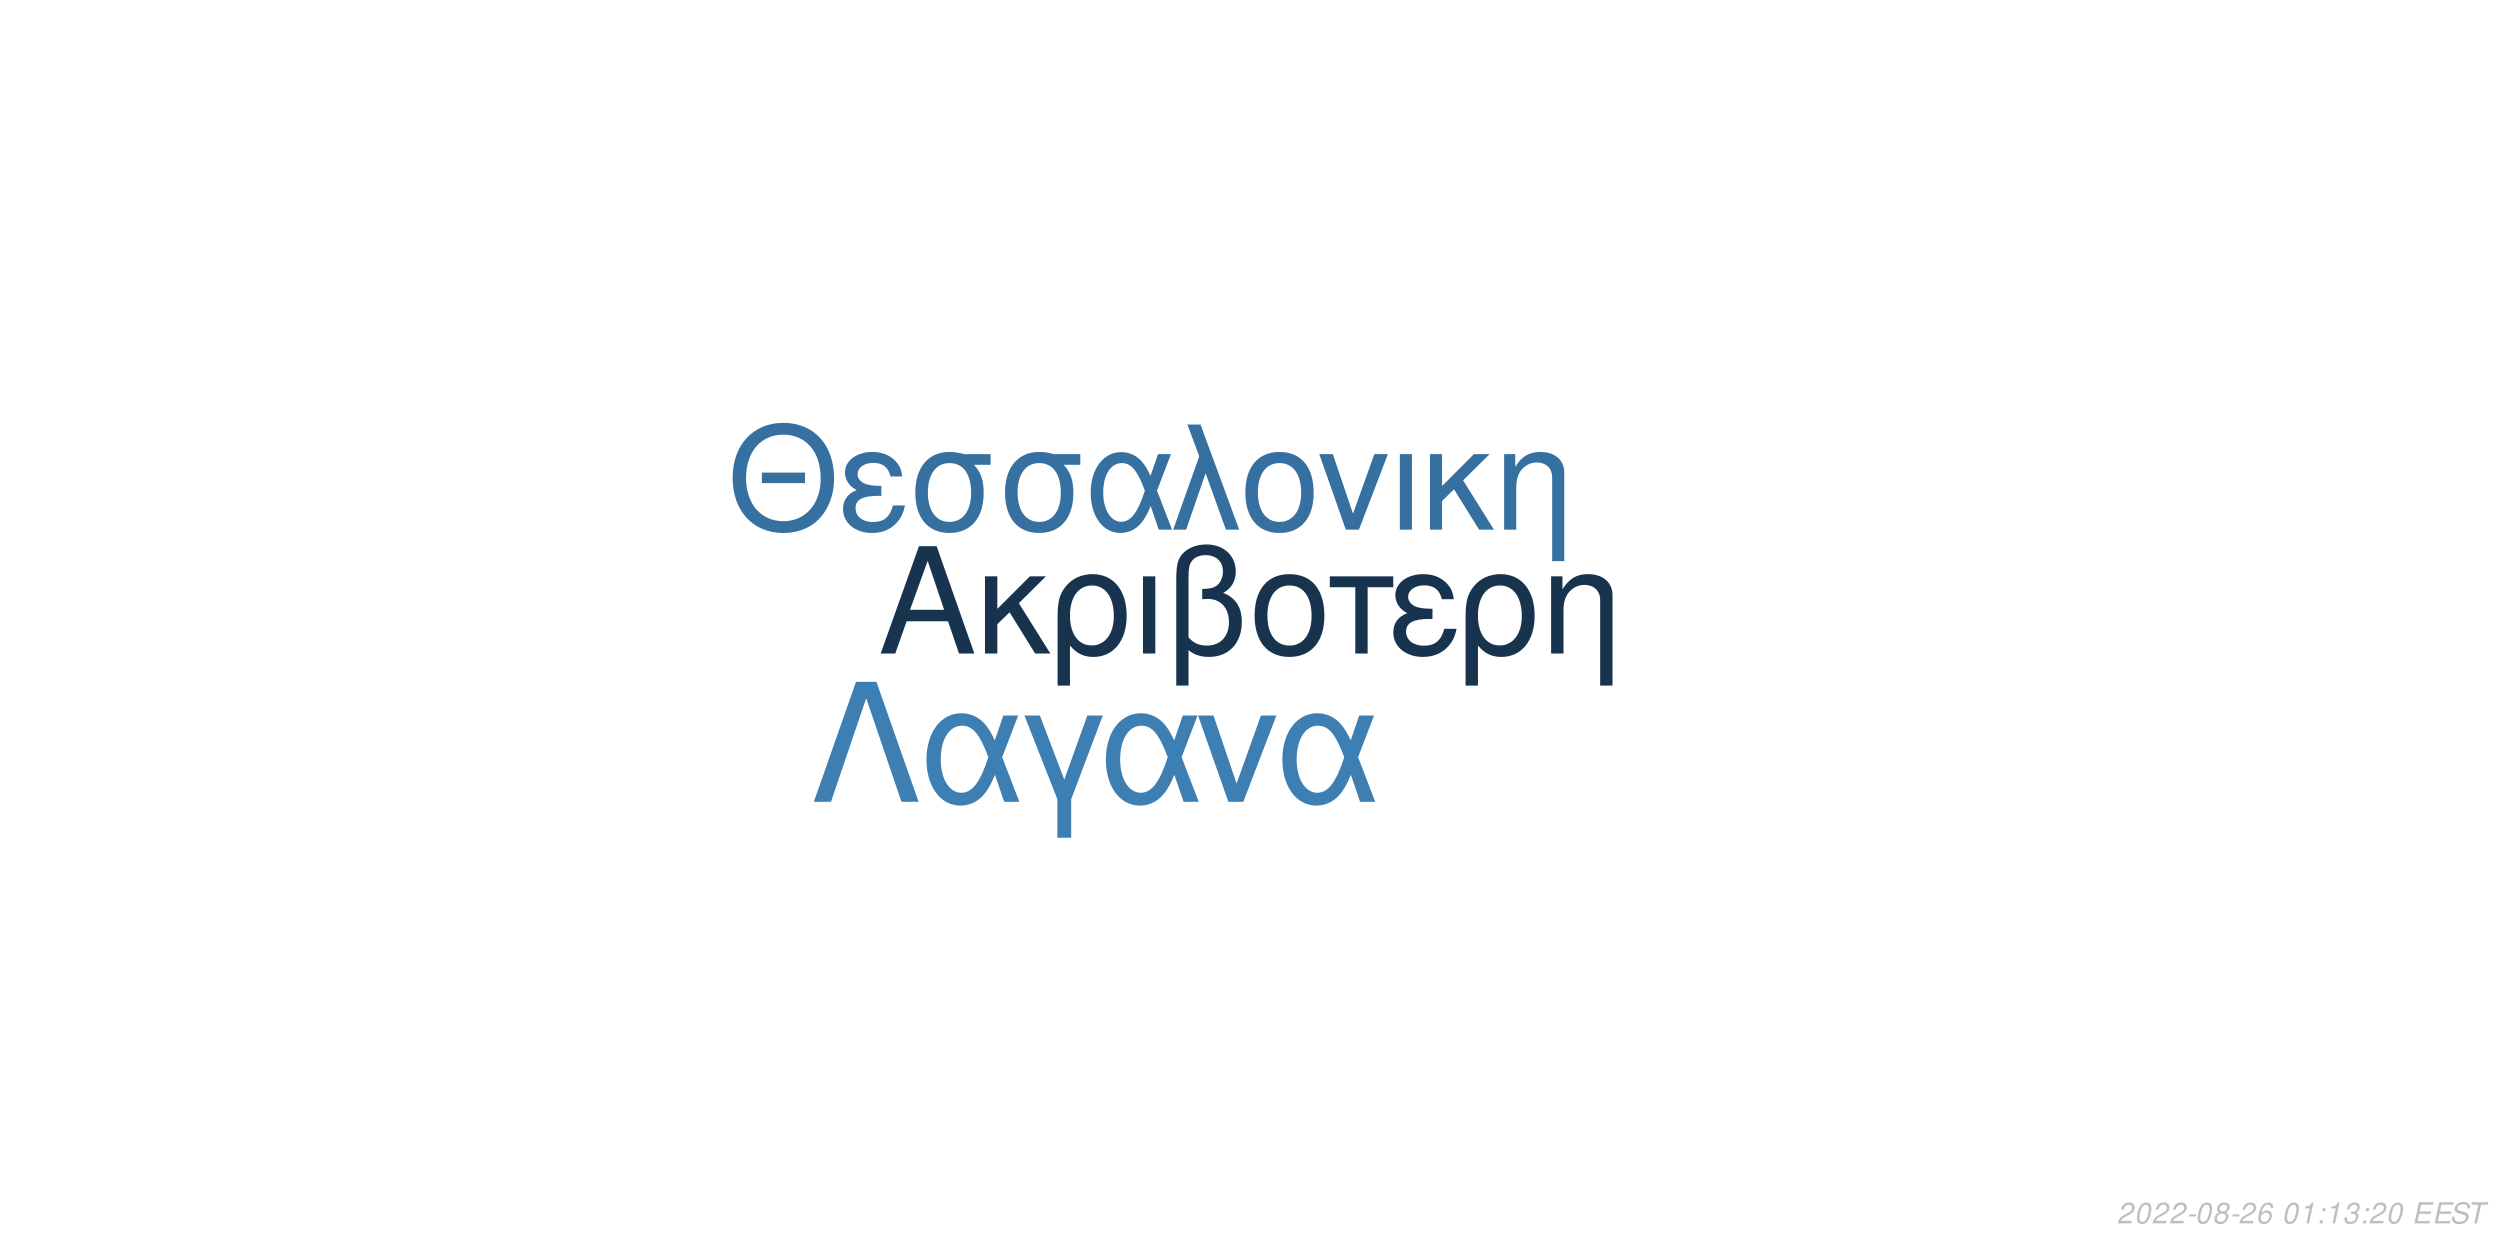
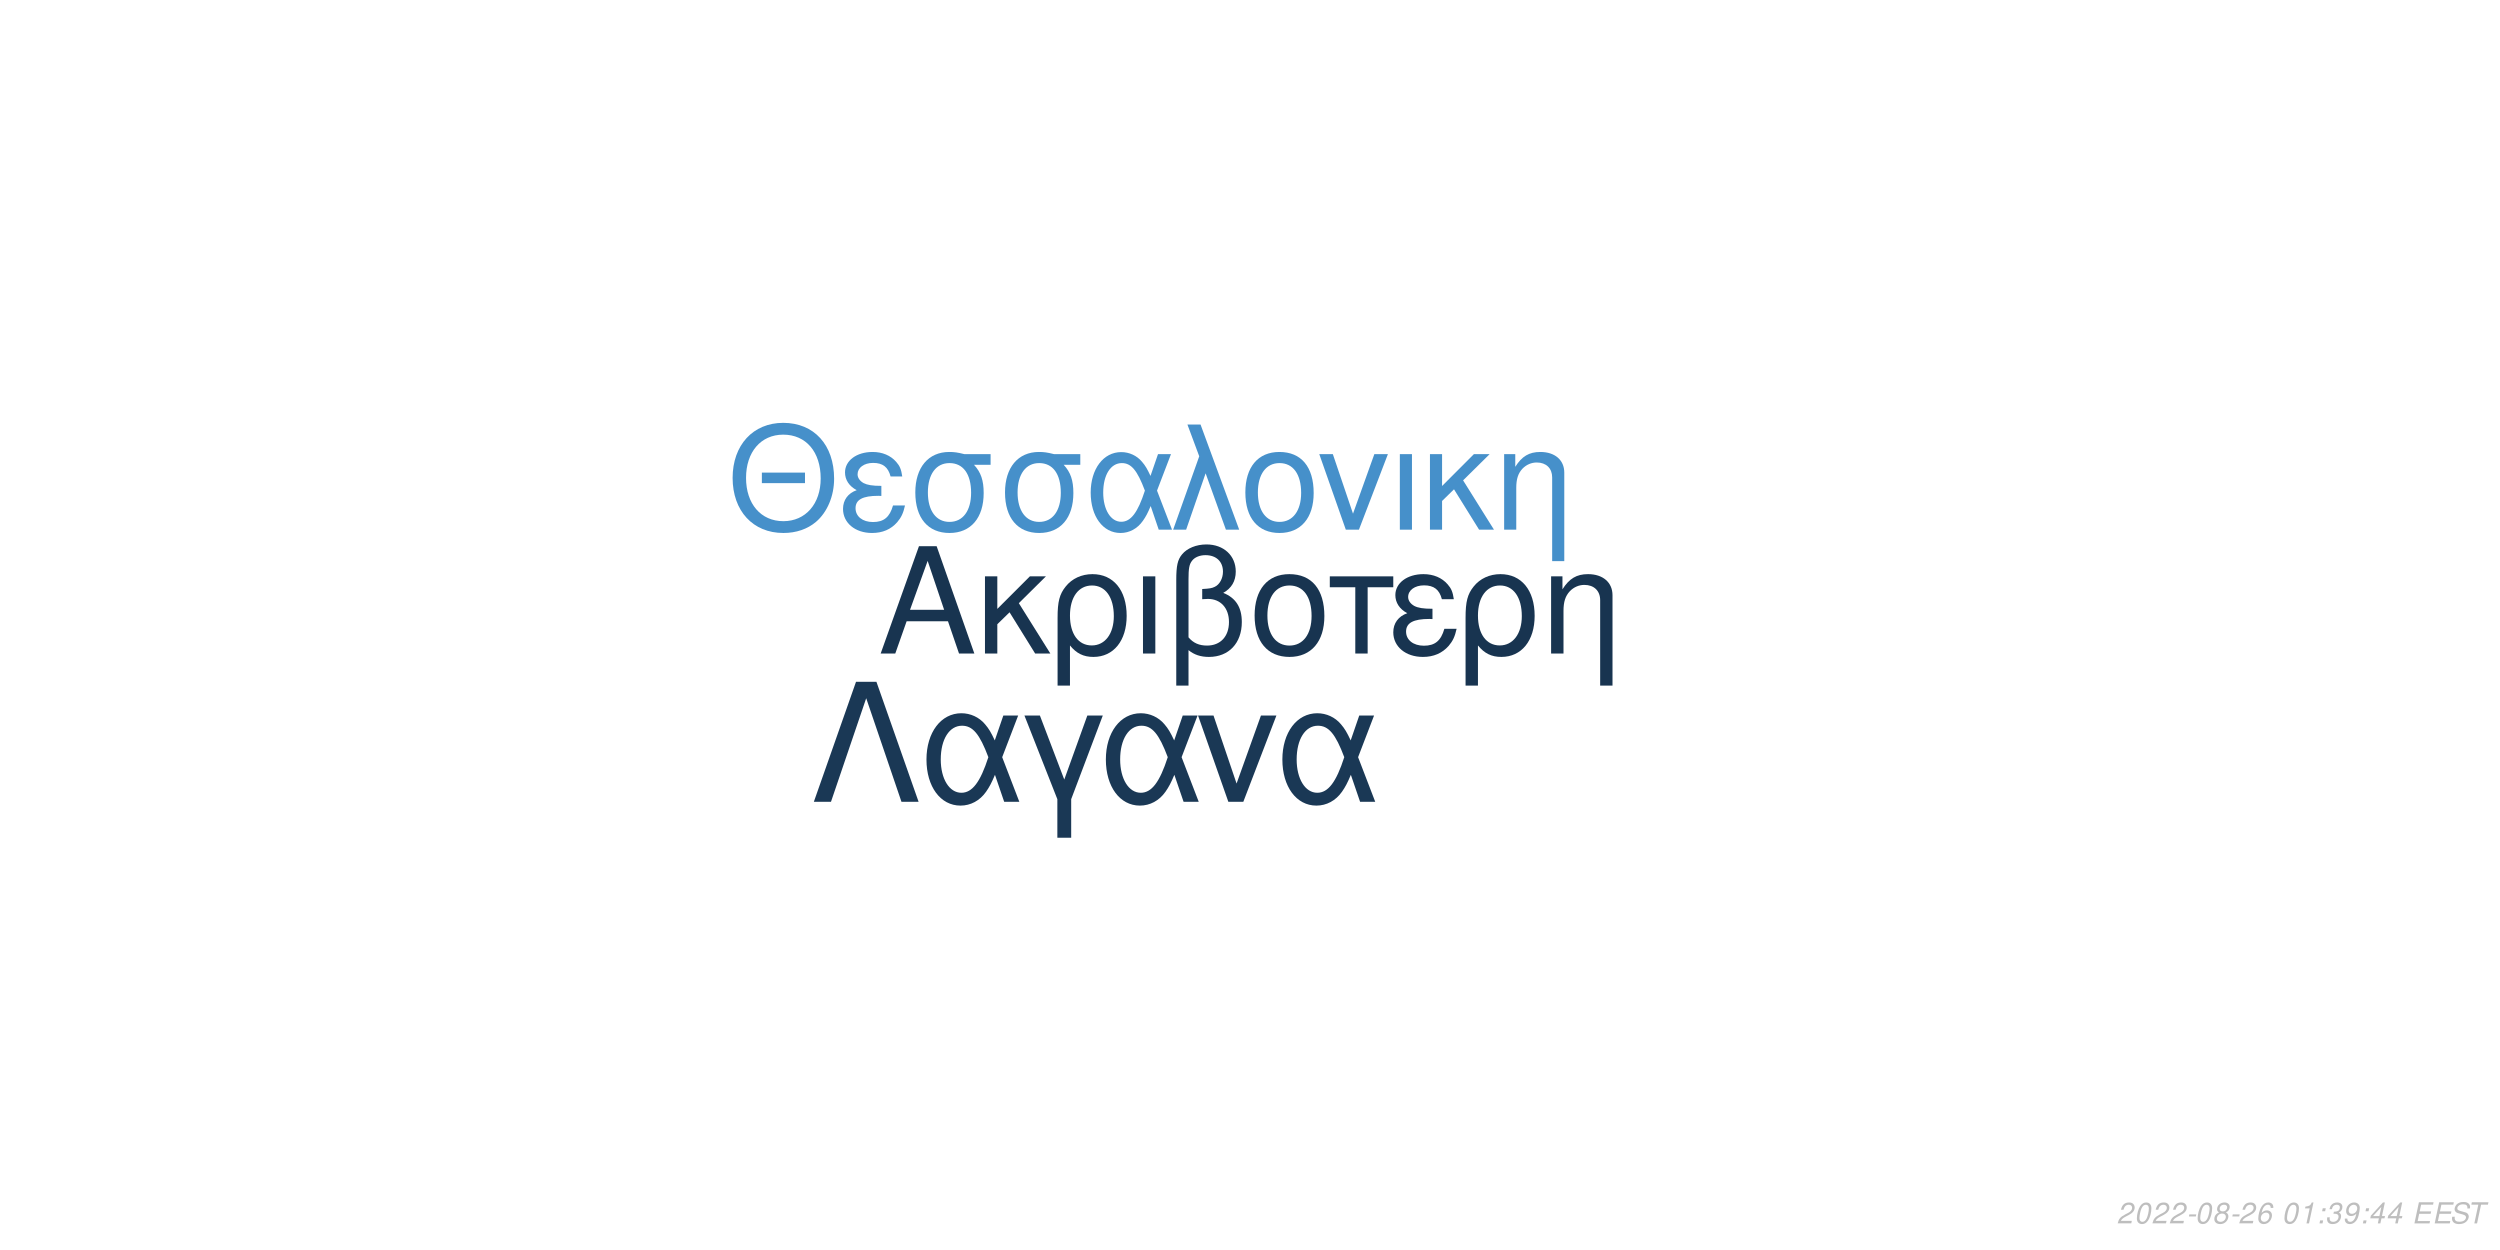
<svg xmlns="http://www.w3.org/2000/svg" xmlns:xlink="http://www.w3.org/1999/xlink" width="864pt" height="432pt" viewBox="0 0 864 432" version="1.1">
  <defs>
    <g>
      <symbol overflow="visible" id="glyph0-0">
        <path style="stroke:none;" d="" />
      </symbol>
      <symbol overflow="visible" id="glyph0-1">
        <path style="stroke:none;" d="M 24.125 -11.141 L 27.938 0 L 33.234 0 L 20.203 -37.094 L 14.094 -37.094 L 0.859 0 L 5.906 0 L 9.828 -11.141 Z M 22.797 -15.109 L 11 -15.109 L 17.094 -32.016 Z M 22.797 -15.109 " />
      </symbol>
      <symbol overflow="visible" id="glyph0-2">
        <path style="stroke:none;" d="M 7.172 -15.422 L 7.172 -26.672 L 2.906 -26.672 L 2.906 0 L 7.172 0 L 7.172 -10.125 L 11.406 -14.25 L 20.25 0 L 25.5 0 L 14.609 -17.406 L 23.969 -26.672 L 18.422 -26.672 Z M 7.172 -15.422 " />
      </symbol>
      <symbol overflow="visible" id="glyph0-3">
        <path style="stroke:none;" d="M 3 11.094 L 7.281 11.094 L 7.281 -2.797 C 9.516 -0.047 11.953 1.172 15.375 1.172 C 22.344 1.172 26.875 -4.422 26.875 -13.031 C 26.875 -21.891 22.297 -27.438 15.062 -27.438 C 11.297 -27.438 7.984 -25.906 5.797 -23.156 C 3.672 -20.516 3 -17.969 3 -12.359 Z M 14.906 -23.516 C 19.547 -23.516 22.438 -19.438 22.438 -12.922 C 22.438 -6.812 19.391 -2.797 14.812 -2.797 C 10.172 -2.797 7.281 -6.766 7.281 -13.125 C 7.281 -19.484 10.234 -23.516 14.906 -23.516 Z M 14.906 -23.516 " />
      </symbol>
      <symbol overflow="visible" id="glyph0-4">
        <path style="stroke:none;" d="M 3.516 0 L 7.781 0 L 7.781 -26.672 L 3.516 -26.672 Z M 3.516 0 " />
      </symbol>
      <symbol overflow="visible" id="glyph0-5">
        <path style="stroke:none;" d="M 4.016 11.094 L 8.25 11.094 L 8.25 -1.172 C 10.172 0.406 12.422 1.172 15.312 1.172 C 22.188 1.172 26.672 -3.609 26.672 -10.891 C 26.672 -15.984 24.578 -19.234 20.25 -20.969 C 23.109 -22.547 24.578 -25.031 24.578 -28.344 C 24.578 -33.844 20.406 -37.703 14.453 -37.703 C 10.938 -37.703 7.734 -36.391 6 -34.25 C 4.484 -32.422 4.016 -30.328 4.016 -25.391 Z M 8.25 -25.656 C 8.25 -29.359 8.5 -30.844 9.469 -32.062 C 10.375 -33.281 12.156 -34 14.094 -34 C 17.812 -34 20.156 -31.812 20.156 -28.297 C 20.156 -25.953 18.984 -23.812 17.297 -23.047 C 16.281 -22.547 15.469 -22.438 12.984 -22.297 L 12.984 -18.781 C 13.734 -18.828 14.344 -18.875 14.969 -18.875 C 19.344 -18.875 22.234 -15.719 22.234 -10.891 C 22.234 -5.906 19.281 -2.75 14.656 -2.75 C 11.953 -2.75 9.922 -3.609 8.25 -5.594 Z M 8.25 -25.656 " />
      </symbol>
      <symbol overflow="visible" id="glyph0-6">
        <path style="stroke:none;" d="M 14.094 -27.438 C 6.562 -27.438 2.094 -22.094 2.094 -13.125 C 2.094 -4.125 6.562 1.172 14.141 1.172 C 21.672 1.172 26.203 -4.172 26.203 -12.922 C 26.203 -22.188 21.828 -27.438 14.094 -27.438 Z M 14.141 -23.516 C 18.938 -23.516 21.781 -19.594 21.781 -12.984 C 21.781 -6.672 18.828 -2.75 14.141 -2.75 C 9.422 -2.75 6.516 -6.672 6.516 -13.125 C 6.516 -19.594 9.422 -23.516 14.141 -23.516 Z M 14.141 -23.516 " />
      </symbol>
      <symbol overflow="visible" id="glyph0-7">
        <path style="stroke:none;" d="M 7.891 0 L 12.156 0 L 12.156 -22.906 L 21.016 -22.906 L 21.016 -26.672 L -0.922 -26.672 L -0.922 -22.906 L 7.891 -22.906 Z M 7.891 0 " />
      </symbol>
      <symbol overflow="visible" id="glyph0-8">
        <path style="stroke:none;" d="M 14.562 -15.469 C 11.344 -15.469 9.562 -15.781 8.297 -16.438 C 6.922 -17.203 6.156 -18.328 6.156 -19.547 C 6.156 -21.891 8.453 -23.562 11.656 -23.562 C 15.062 -23.562 16.953 -22.094 17.812 -18.781 L 21.938 -18.781 C 21.578 -21.266 21.062 -22.5 19.797 -23.922 C 17.812 -26.203 14.906 -27.438 11.453 -27.438 C 5.797 -27.438 1.734 -24.375 1.734 -20.203 C 1.734 -17.609 3.156 -15.375 5.859 -13.938 C 2.797 -12.875 1.016 -10.484 1.016 -7.328 C 1.016 -2.391 5.297 1.172 11.25 1.172 C 14.969 1.172 17.906 -0.109 20.156 -2.641 C 21.578 -4.328 22.297 -5.797 22.906 -8.547 L 18.672 -8.547 C 17.5 -4.422 15.422 -2.703 11.609 -2.703 C 7.938 -2.703 5.438 -4.688 5.438 -7.578 C 5.438 -10.578 7.938 -11.953 13.484 -11.953 C 13.641 -11.953 14.094 -11.953 14.562 -11.906 Z M 14.562 -15.469 " />
      </symbol>
      <symbol overflow="visible" id="glyph0-9">
        <path style="stroke:none;" d="M 3.562 -26.672 L 3.562 0 L 7.844 0 L 7.844 -14.703 C 7.844 -17.906 8.5 -19.891 10.031 -21.531 C 11.406 -22.953 13.188 -23.719 15.062 -23.719 C 18.375 -23.719 20.516 -21.672 20.516 -18.469 L 20.516 11.094 L 24.781 11.094 L 24.781 -20.156 C 24.781 -24.578 21.469 -27.438 16.328 -27.438 C 12.359 -27.438 9.828 -25.906 7.484 -22.188 L 7.484 -26.672 Z M 3.562 -26.672 " />
      </symbol>
      <symbol overflow="visible" id="glyph1-0">
        <path style="stroke:none;" d="" />
      </symbol>
      <symbol overflow="visible" id="glyph1-1">
        <path style="stroke:none;" d="M 26.859 -19.734 L 11.953 -19.734 L 11.953 -16.094 L 26.859 -16.094 Z M 19.328 -36.922 C 8.922 -36.922 1.844 -29.25 1.844 -17.891 C 1.844 -6.484 8.875 1.141 19.391 1.141 C 23.812 1.141 27.703 -0.203 30.641 -2.688 C 34.578 -6.031 36.922 -11.656 36.922 -17.594 C 36.922 -29.297 30 -36.922 19.328 -36.922 Z M 19.328 -32.844 C 27.203 -32.844 32.281 -26.906 32.281 -17.688 C 32.281 -8.922 27.062 -2.938 19.391 -2.938 C 11.609 -2.938 6.484 -8.922 6.484 -17.891 C 6.484 -26.859 11.609 -32.844 19.328 -32.844 Z M 19.328 -32.844 " />
      </symbol>
      <symbol overflow="visible" id="glyph1-2">
        <path style="stroke:none;" d="M 14.25 -15.141 C 11.109 -15.141 9.375 -15.453 8.125 -16.094 C 6.781 -16.844 6.031 -17.938 6.031 -19.141 C 6.031 -21.422 8.266 -23.078 11.406 -23.078 C 14.75 -23.078 16.594 -21.625 17.438 -18.391 L 21.469 -18.391 C 21.125 -20.828 20.625 -22.031 19.391 -23.422 C 17.438 -25.656 14.594 -26.859 11.219 -26.859 C 5.688 -26.859 1.688 -23.875 1.688 -19.781 C 1.688 -17.234 3.094 -15.047 5.734 -13.656 C 2.734 -12.609 1 -10.266 1 -7.172 C 1 -2.344 5.188 1.141 11.016 1.141 C 14.656 1.141 17.547 -0.094 19.734 -2.594 C 21.125 -4.234 21.828 -5.688 22.422 -8.375 L 18.281 -8.375 C 17.141 -4.328 15.094 -2.641 11.359 -2.641 C 7.766 -2.641 5.328 -4.578 5.328 -7.422 C 5.328 -10.359 7.766 -11.703 13.203 -11.703 C 13.359 -11.703 13.797 -11.703 14.25 -11.656 Z M 14.25 -15.141 " />
      </symbol>
      <symbol overflow="visible" id="glyph1-3">
        <path style="stroke:none;" d="M 29 -26.109 L 19.938 -26.109 C 17.594 -26.703 16.438 -26.859 14.703 -26.859 C 7.469 -26.859 2.984 -21.469 2.984 -12.859 C 2.984 -4.031 7.375 1.141 14.797 1.141 C 22.172 1.141 26.609 -4.078 26.609 -12.656 C 26.609 -17.047 25.656 -19.828 23.266 -22.422 L 29 -22.422 Z M 14.797 -23.016 C 19.531 -23.016 22.266 -19.234 22.266 -12.75 C 22.266 -6.531 19.438 -2.688 14.797 -2.688 C 10.172 -2.688 7.328 -6.531 7.328 -12.859 C 7.328 -19.188 10.172 -23.016 14.797 -23.016 Z M 14.797 -23.016 " />
      </symbol>
      <symbol overflow="visible" id="glyph1-4">
        <path style="stroke:none;" d="M 29.344 -26.109 L 24.859 -26.109 L 22.266 -18.578 C 21.125 -21.031 20.484 -22.125 19.328 -23.469 C 17.547 -25.609 14.906 -26.812 12.156 -26.812 C 5.984 -26.812 1.594 -20.984 1.594 -12.812 C 1.594 -4.578 5.828 1.141 11.906 1.141 C 14.953 1.141 17.734 -0.344 19.625 -3.047 C 20.672 -4.531 21.281 -5.688 22.328 -8.172 L 25.109 0 L 29.703 0 L 24.516 -13.5 Z M 20.328 -13.5 C 17.891 -5.922 15.453 -2.734 12.156 -2.734 C 8.516 -2.734 5.922 -6.922 5.922 -12.812 C 5.922 -18.938 8.516 -23.016 12.359 -23.016 C 15.594 -23.016 17.688 -20.531 20.328 -13.5 Z M 20.328 -13.5 " />
      </symbol>
      <symbol overflow="visible" id="glyph1-5">
        <path style="stroke:none;" d="M 1.094 0 L 5.578 0 L 12.312 -19.484 L 19.328 0 L 23.922 0 L 10.562 -36.328 L 6.031 -36.328 L 10.109 -25.359 Z M 1.094 0 " />
      </symbol>
      <symbol overflow="visible" id="glyph1-6">
        <path style="stroke:none;" d="M 13.797 -26.859 C 6.422 -26.859 2.047 -21.625 2.047 -12.859 C 2.047 -4.031 6.422 1.141 13.859 1.141 C 21.234 1.141 25.656 -4.078 25.656 -12.656 C 25.656 -21.719 21.375 -26.859 13.797 -26.859 Z M 13.859 -23.016 C 18.531 -23.016 21.328 -19.188 21.328 -12.703 C 21.328 -6.531 18.438 -2.688 13.859 -2.688 C 9.219 -2.688 6.375 -6.531 6.375 -12.859 C 6.375 -19.188 9.219 -23.016 13.859 -23.016 Z M 13.859 -23.016 " />
      </symbol>
      <symbol overflow="visible" id="glyph1-7">
        <path style="stroke:none;" d="M 14.297 0 L 24.312 -26.109 L 19.625 -26.109 L 12.25 -5.531 L 5.281 -26.109 L 0.594 -26.109 L 9.766 0 Z M 14.297 0 " />
      </symbol>
      <symbol overflow="visible" id="glyph1-8">
        <path style="stroke:none;" d="M 3.438 0 L 7.625 0 L 7.625 -26.109 L 3.438 -26.109 Z M 3.438 0 " />
      </symbol>
      <symbol overflow="visible" id="glyph1-9">
        <path style="stroke:none;" d="M 7.031 -15.094 L 7.031 -26.109 L 2.844 -26.109 L 2.844 0 L 7.031 0 L 7.031 -9.922 L 11.156 -13.953 L 19.828 0 L 24.969 0 L 14.297 -17.047 L 23.469 -26.109 L 18.031 -26.109 Z M 7.031 -15.094 " />
      </symbol>
      <symbol overflow="visible" id="glyph1-10">
        <path style="stroke:none;" d="M 3.484 -26.109 L 3.484 0 L 7.672 0 L 7.672 -14.406 C 7.672 -17.547 8.328 -19.484 9.812 -21.078 C 11.156 -22.469 12.906 -23.219 14.75 -23.219 C 17.984 -23.219 20.078 -21.234 20.078 -18.094 L 20.078 10.859 L 24.266 10.859 L 24.266 -19.734 C 24.266 -24.062 21.031 -26.859 16 -26.859 C 12.109 -26.859 9.609 -25.359 7.328 -21.719 L 7.328 -26.109 Z M 3.484 -26.109 " />
      </symbol>
      <symbol overflow="visible" id="glyph2-0">
        <path style="stroke:none;" d="" />
      </symbol>
      <symbol overflow="visible" id="glyph2-1">
        <path style="stroke:none;" d="M 22.531 -41.484 L 15.484 -41.484 L 0.906 0 L 6.828 0 L 19 -35.797 L 31.188 0 L 37.109 0 Z M 22.531 -41.484 " />
      </symbol>
      <symbol overflow="visible" id="glyph2-2">
        <path style="stroke:none;" d="M 33.516 -29.812 L 28.391 -29.812 L 25.438 -21.219 C 24.125 -24.016 23.391 -25.266 22.078 -26.797 C 20.031 -29.25 17.016 -30.609 13.891 -30.609 C 6.828 -30.609 1.828 -23.953 1.828 -14.625 C 1.828 -5.234 6.656 1.312 13.594 1.312 C 17.078 1.312 20.266 -0.391 22.422 -3.469 C 23.609 -5.172 24.297 -6.484 25.5 -9.328 L 28.688 0 L 33.922 0 L 28 -15.422 Z M 23.219 -15.422 C 20.422 -6.766 17.641 -3.125 13.891 -3.125 C 9.734 -3.125 6.766 -7.906 6.766 -14.625 C 6.766 -21.625 9.734 -26.297 14.109 -26.297 C 17.812 -26.297 20.203 -23.453 23.219 -15.422 Z M 23.219 -15.422 " />
      </symbol>
      <symbol overflow="visible" id="glyph2-3">
        <path style="stroke:none;" d="M 12.062 12.406 L 16.844 12.406 L 16.844 -0.906 L 27.766 -29.812 L 22.422 -29.812 L 14.453 -7.688 L 6.031 -29.812 L 0.688 -29.812 L 12.062 -0.906 Z M 12.062 12.406 " />
      </symbol>
      <symbol overflow="visible" id="glyph2-4">
        <path style="stroke:none;" d="M 16.328 0 L 27.766 -29.812 L 22.422 -29.812 L 14 -6.312 L 6.031 -29.812 L 0.688 -29.812 L 11.156 0 Z M 16.328 0 " />
      </symbol>
      <symbol overflow="visible" id="glyph3-0">
        <path style="stroke:none;" d="" />
      </symbol>
      <symbol overflow="visible" id="glyph3-1">
        <path style="stroke:none;" d="M 5.234 -0.875 L 1.469 -0.875 C 1.641 -1.375 2.203 -1.891 3.109 -2.344 L 4.234 -2.938 C 5.562 -3.625 6.219 -4.469 6.219 -5.484 C 6.219 -5.938 6.062 -6.359 5.797 -6.656 C 5.469 -7.047 4.984 -7.234 4.312 -7.234 C 2.766 -7.234 1.891 -6.453 1.484 -4.734 L 2.375 -4.734 C 2.484 -5.188 2.609 -5.484 2.797 -5.75 C 3.094 -6.203 3.609 -6.453 4.188 -6.453 C 4.891 -6.453 5.344 -6.031 5.344 -5.375 C 5.344 -4.703 4.859 -4.094 4.016 -3.656 L 2.984 -3.125 C 1.234 -2.188 0.797 -1.656 0.344 -0.016 L 5.047 -0.016 Z M 5.234 -0.875 " />
      </symbol>
      <symbol overflow="visible" id="glyph3-2">
        <path style="stroke:none;" d="M 4.203 -7.234 C 3.375 -7.234 2.688 -6.812 2.125 -5.984 C 1.484 -5.047 0.984 -3.188 0.984 -1.734 C 0.984 -1.109 1.172 -0.562 1.484 -0.266 C 1.797 0.047 2.281 0.234 2.766 0.234 C 3.625 0.234 4.281 -0.156 4.859 -1.016 C 5.516 -1.953 6 -3.797 6 -5.266 C 6 -6.5 5.328 -7.234 4.203 -7.234 Z M 4.094 -6.453 C 4.734 -6.453 5.125 -5.984 5.125 -5.156 C 5.125 -4.203 4.781 -2.625 4.406 -1.812 C 3.984 -0.938 3.516 -0.547 2.875 -0.547 C 2.25 -0.547 1.875 -1.031 1.875 -1.828 C 1.875 -2.797 2.203 -4.344 2.594 -5.203 C 2.984 -6.047 3.453 -6.453 4.094 -6.453 Z M 4.094 -6.453 " />
      </symbol>
      <symbol overflow="visible" id="glyph3-3">
        <path style="stroke:none;" d="M 3.516 -3.125 L 1.125 -3.125 L 0.969 -2.406 L 3.359 -2.406 Z M 3.516 -3.125 " />
      </symbol>
      <symbol overflow="visible" id="glyph3-4">
        <path style="stroke:none;" d="M 4.766 -3.797 C 5.078 -3.969 5.234 -4.078 5.438 -4.234 C 5.812 -4.594 6.062 -5.172 6.062 -5.734 C 6.062 -6.625 5.344 -7.234 4.266 -7.234 C 2.812 -7.234 1.703 -6.219 1.703 -4.875 C 1.703 -4.406 1.875 -4.125 2.359 -3.812 C 1.297 -3.312 0.75 -2.516 0.75 -1.469 C 0.75 -0.438 1.547 0.234 2.812 0.234 C 3.656 0.234 4.359 -0.094 4.938 -0.734 C 5.359 -1.234 5.609 -1.859 5.609 -2.438 C 5.609 -3.047 5.312 -3.516 4.766 -3.797 Z M 4.109 -6.453 C 4.797 -6.453 5.188 -6.125 5.188 -5.578 C 5.188 -5.266 5.062 -4.922 4.859 -4.672 C 4.562 -4.312 4.188 -4.156 3.656 -4.156 C 2.984 -4.156 2.594 -4.453 2.594 -4.984 C 2.594 -5.859 3.203 -6.453 4.109 -6.453 Z M 3.453 -3.406 C 4.234 -3.406 4.734 -2.984 4.734 -2.312 C 4.734 -1.312 3.922 -0.547 2.875 -0.547 C 2.125 -0.547 1.625 -0.969 1.625 -1.625 C 1.625 -2.609 2.438 -3.406 3.453 -3.406 Z M 3.453 -3.406 " />
      </symbol>
      <symbol overflow="visible" id="glyph3-5">
        <path style="stroke:none;" d="M 6.125 -5.344 L 6.141 -5.625 C 6.141 -6.609 5.453 -7.234 4.391 -7.234 C 3.438 -7.234 2.641 -6.719 2.016 -5.703 C 1.422 -4.781 0.938 -2.953 0.938 -1.688 C 0.938 -0.516 1.688 0.234 2.859 0.234 C 3.703 0.234 4.438 -0.156 5 -0.875 C 5.406 -1.422 5.672 -2.156 5.672 -2.766 C 5.672 -3.812 4.969 -4.5 3.906 -4.5 C 3.234 -4.5 2.672 -4.234 2.094 -3.625 C 2.406 -5.375 3.234 -6.453 4.25 -6.453 C 4.703 -6.453 5.062 -6.234 5.172 -5.844 C 5.203 -5.719 5.234 -5.578 5.25 -5.344 Z M 3.656 -3.734 C 4.344 -3.734 4.797 -3.281 4.797 -2.625 C 4.797 -1.469 3.984 -0.547 2.984 -0.547 C 2.297 -0.547 1.812 -1.047 1.812 -1.766 C 1.812 -2.859 2.625 -3.734 3.656 -3.734 Z M 3.656 -3.734 " />
      </symbol>
      <symbol overflow="visible" id="glyph3-6">
        <path style="stroke:none;" d="" />
      </symbol>
      <symbol overflow="visible" id="glyph3-7">
        <path style="stroke:none;" d="M 3.703 -5.188 L 2.594 0 L 3.469 0 L 5.016 -7.234 L 4.438 -7.234 C 3.906 -6.156 3.688 -6.016 2.234 -5.812 L 2.109 -5.188 Z M 3.703 -5.188 " />
      </symbol>
      <symbol overflow="visible" id="glyph3-8">
        <path style="stroke:none;" d="M 2.359 -1.031 L 1.312 -1.031 L 1.094 0 L 2.141 0 Z M 3.266 -5.234 L 2.219 -5.234 L 2 -4.203 L 3.047 -4.203 Z M 3.266 -5.234 " />
      </symbol>
      <symbol overflow="visible" id="glyph3-9">
        <path style="stroke:none;" d="M 2.922 -3.312 C 3.125 -3.344 3.234 -3.344 3.375 -3.344 C 4.203 -3.344 4.688 -3 4.688 -2.406 C 4.688 -1.312 3.906 -0.547 2.781 -0.547 C 2.047 -0.547 1.594 -0.938 1.594 -1.562 C 1.594 -1.719 1.609 -1.844 1.656 -2.094 L 0.766 -2.094 C 0.734 -1.797 0.719 -1.641 0.719 -1.469 C 0.719 -0.375 1.406 0.234 2.641 0.234 C 3.547 0.234 4.297 -0.078 4.812 -0.656 C 5.266 -1.156 5.562 -1.875 5.562 -2.547 C 5.562 -3.125 5.344 -3.453 4.797 -3.734 C 5.641 -4.234 6.016 -4.844 6.016 -5.734 C 6.016 -6.656 5.312 -7.234 4.203 -7.234 C 3.375 -7.234 2.672 -6.938 2.188 -6.375 C 1.891 -6.031 1.703 -5.641 1.516 -4.906 L 2.391 -4.906 C 2.5 -5.359 2.594 -5.594 2.734 -5.812 C 3.047 -6.234 3.516 -6.453 4.078 -6.453 C 4.734 -6.453 5.141 -6.125 5.141 -5.578 C 5.141 -5.188 5.016 -4.797 4.797 -4.547 C 4.516 -4.234 4 -4.062 3.266 -4.062 L 3.078 -4.062 Z M 2.922 -3.312 " />
      </symbol>
      <symbol overflow="visible" id="glyph3-10">
+         <path style="stroke:none;" d="M 0.844 -1.656 C 0.844 -1.547 0.844 -1.438 0.844 -1.375 C 0.844 -0.406 1.531 0.234 2.578 0.234 C 3.203 0.234 3.766 0.016 4.297 -0.438 C 4.938 -1 5.312 -1.656 5.594 -2.719 C 5.844 -3.672 6.016 -4.766 6.016 -5.375 C 6.016 -5.844 5.844 -6.328 5.547 -6.656 C 5.203 -7.031 4.703 -7.234 4.062 -7.234 C 2.516 -7.234 1.297 -5.938 1.297 -4.266 C 1.297 -3.203 1.984 -2.547 3.047 -2.547 C 3.484 -2.547 3.953 -2.672 4.281 -2.891 C 4.406 -2.984 4.547 -3.078 4.828 -3.344 C 4.438 -1.484 3.703 -0.547 2.703 -0.547 C 2.109 -0.547 1.719 -0.938 1.719 -1.547 L 1.719 -1.656 Z M 3.953 -6.453 C 4.625 -6.453 5.141 -5.953 5.141 -5.281 C 5.141 -4.188 4.312 -3.312 3.297 -3.312 C 2.594 -3.312 2.172 -3.734 2.172 -4.453 C 2.172 -5.562 2.984 -6.453 3.953 -6.453 Z M 3.953 -6.453 " />
+       </symbol>
+       <symbol overflow="visible" id="glyph3-11">
+         <path style="stroke:none;" d="M 3.625 -1.75 L 3.266 0 L 4.141 0 L 4.516 -1.75 L 5.562 -1.75 L 5.734 -2.531 L 4.688 -2.531 L 5.688 -7.234 L 5.016 -7.234 L 0.844 -2.672 L 0.641 -1.75 Z M 3.797 -2.531 L 1.594 -2.531 L 4.469 -5.703 Z M 3.797 -2.531 " />
+       </symbol>
+       <symbol overflow="visible" id="glyph3-12">
        <path style="stroke:none;" d="M 2.547 -3.312 L 6.5 -3.312 L 6.688 -4.141 L 2.719 -4.141 L 3.219 -6.469 L 7.344 -6.469 L 7.516 -7.297 L 2.453 -7.297 L 0.906 0 L 6.125 0 L 6.297 -0.812 L 2.016 -0.812 Z M 2.547 -3.312 " />
      </symbol>
-       <symbol overflow="visible" id="glyph3-11">
+       <symbol overflow="visible" id="glyph3-13">
        <path style="stroke:none;" d="M 7.062 -5.156 C 7.125 -5.438 7.141 -5.562 7.141 -5.703 C 7.141 -6.156 6.938 -6.594 6.594 -6.891 C 6.188 -7.25 5.656 -7.406 4.875 -7.406 C 3.844 -7.406 3.047 -7.125 2.5 -6.562 C 2.094 -6.141 1.781 -5.438 1.781 -4.922 C 1.781 -4.297 2.219 -3.766 2.891 -3.562 L 4.594 -3.094 C 5.406 -2.859 5.734 -2.578 5.734 -2.094 C 5.734 -1.781 5.547 -1.406 5.266 -1.141 C 4.844 -0.766 4.266 -0.578 3.453 -0.578 C 2.328 -0.578 1.812 -0.984 1.812 -1.906 C 1.812 -2.047 1.812 -2.125 1.844 -2.312 L 0.984 -2.312 C 0.906 -2.062 0.891 -1.906 0.891 -1.688 C 0.891 -0.484 1.797 0.234 3.297 0.234 C 4.359 0.234 5.234 -0.062 5.812 -0.609 C 6.344 -1.078 6.688 -1.797 6.688 -2.375 C 6.688 -2.641 6.609 -2.906 6.453 -3.156 C 6.234 -3.5 5.938 -3.703 5.469 -3.828 L 3.75 -4.312 C 2.984 -4.547 2.734 -4.734 2.734 -5.188 C 2.734 -5.547 2.875 -5.844 3.188 -6.109 C 3.547 -6.438 4.031 -6.594 4.703 -6.594 C 5.266 -6.594 5.688 -6.484 5.906 -6.297 C 6.094 -6.125 6.219 -5.797 6.219 -5.516 C 6.219 -5.422 6.203 -5.344 6.188 -5.156 Z M 7.062 -5.156 " />
      </symbol>
-       <symbol overflow="visible" id="glyph3-12">
+       <symbol overflow="visible" id="glyph3-14">
        <path style="stroke:none;" d="M 4.938 -6.469 L 7.312 -6.469 L 7.484 -7.297 L 1.75 -7.297 L 1.578 -6.469 L 3.984 -6.469 L 2.609 0 L 3.547 0 Z M 4.938 -6.469 " />
      </symbol>
    </g>
  </defs>
  <g id="surface1">
    <rect x="0" y="0" width="864" height="432" style="fill:rgb(100%,100%,100%);fill-opacity:1;stroke:none;" />
-     <g style="fill:rgb(9.02%,20%,30.588%);fill-opacity:1;">
+     <g style="fill:rgb(9.412%,20.392%,31.373%);fill-opacity:1;">
      <use xlink:href="#glyph0-1" x="303.5" y="225.861" />
      <use xlink:href="#glyph0-2" x="337.5" y="225.861" />
      <use xlink:href="#glyph0-3" x="362.5" y="225.861" />
      <use xlink:href="#glyph0-4" x="391.5" y="225.861" />
      <use xlink:href="#glyph0-5" x="402.5" y="225.861" />
      <use xlink:href="#glyph0-6" x="431.5" y="225.861" />
      <use xlink:href="#glyph0-7" x="460.5" y="225.861" />
      <use xlink:href="#glyph0-8" x="480.5" y="225.861" />
      <use xlink:href="#glyph0-3" x="503.5" y="225.861" />
      <use xlink:href="#glyph0-9" x="532.5" y="225.861" />
    </g>
-     <g style="fill:rgb(21.176%,43.922%,62.745%);fill-opacity:1;">
+     <g style="fill:rgb(27.451%,56.471%,79.216%);fill-opacity:1;">
      <use xlink:href="#glyph1-1" x="251.348" y="183.058" />
      <use xlink:href="#glyph1-2" x="290.348" y="183.058" />
      <use xlink:href="#glyph1-3" x="313.348" y="183.058" />
      <use xlink:href="#glyph1-3" x="344.348" y="183.058" />
      <use xlink:href="#glyph1-4" x="375.348" y="183.058" />
      <use xlink:href="#glyph1-5" x="404.348" y="183.058" />
      <use xlink:href="#glyph1-6" x="428.348" y="183.058" />
      <use xlink:href="#glyph1-7" x="455.348" y="183.058" />
      <use xlink:href="#glyph1-8" x="480.348" y="183.058" />
      <use xlink:href="#glyph1-9" x="491.348" y="183.058" />
      <use xlink:href="#glyph1-10" x="516.348" y="183.058" />
    </g>
-     <g style="fill:rgb(23.922%,49.412%,70.196%);fill-opacity:1;">
+     <g style="fill:rgb(10.196%,21.961%,33.333%);fill-opacity:1;">
      <use xlink:href="#glyph2-1" x="280.359" y="277.105" />
      <use xlink:href="#glyph2-2" x="318.359" y="277.105" />
      <use xlink:href="#glyph2-3" x="353.359" y="277.105" />
      <use xlink:href="#glyph2-2" x="380.359" y="277.105" />
      <use xlink:href="#glyph2-4" x="413.359" y="277.105" />
      <use xlink:href="#glyph2-2" x="441.359" y="277.105" />
    </g>
    <g style="fill:rgb(74.51%,74.51%,74.51%);fill-opacity:1;">
      <use xlink:href="#glyph3-1" x="731.52" y="422.81" />
      <use xlink:href="#glyph3-2" x="737.52" y="422.81" />
      <use xlink:href="#glyph3-1" x="743.52" y="422.81" />
      <use xlink:href="#glyph3-1" x="749.52" y="422.81" />
      <use xlink:href="#glyph3-3" x="755.52" y="422.81" />
      <use xlink:href="#glyph3-2" x="758.52" y="422.81" />
      <use xlink:href="#glyph3-4" x="764.52" y="422.81" />
      <use xlink:href="#glyph3-3" x="770.52" y="422.81" />
      <use xlink:href="#glyph3-1" x="773.52" y="422.81" />
      <use xlink:href="#glyph3-5" x="779.52" y="422.81" />
      <use xlink:href="#glyph3-6" x="785.52" y="422.81" />
      <use xlink:href="#glyph3-2" x="788.52" y="422.81" />
      <use xlink:href="#glyph3-7" x="794.52" y="422.81" />
      <use xlink:href="#glyph3-8" x="800.52" y="422.81" />
-       <use xlink:href="#glyph3-7" x="803.52" y="422.81" />
-       <use xlink:href="#glyph3-9" x="809.52" y="422.81" />
+       <use xlink:href="#glyph3-9" x="803.52" y="422.81" />
+       <use xlink:href="#glyph3-10" x="809.52" y="422.81" />
      <use xlink:href="#glyph3-8" x="815.52" y="422.81" />
-       <use xlink:href="#glyph3-1" x="818.52" y="422.81" />
-       <use xlink:href="#glyph3-2" x="824.52" y="422.81" />
+       <use xlink:href="#glyph3-11" x="818.52" y="422.81" />
+       <use xlink:href="#glyph3-11" x="824.52" y="422.81" />
      <use xlink:href="#glyph3-6" x="830.52" y="422.81" />
-       <use xlink:href="#glyph3-10" x="833.52" y="422.81" />
-       <use xlink:href="#glyph3-10" x="840.52" y="422.81" />
-       <use xlink:href="#glyph3-11" x="846.52" y="422.81" />
-       <use xlink:href="#glyph3-12" x="852.52" y="422.81" />
+       <use xlink:href="#glyph3-12" x="833.52" y="422.81" />
+       <use xlink:href="#glyph3-12" x="840.52" y="422.81" />
+       <use xlink:href="#glyph3-13" x="846.52" y="422.81" />
+       <use xlink:href="#glyph3-14" x="852.52" y="422.81" />
    </g>
  </g>
</svg>
